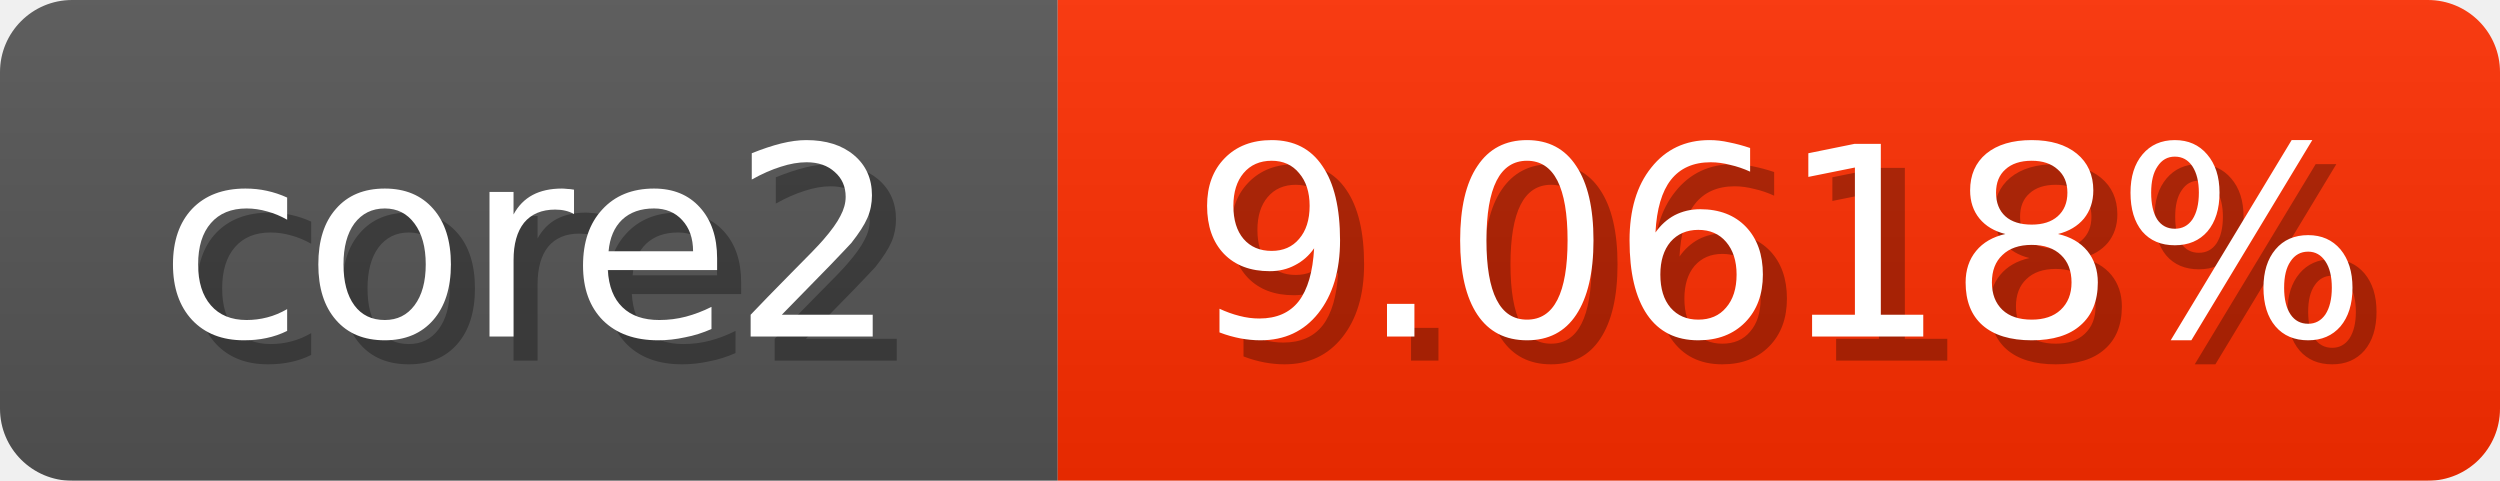
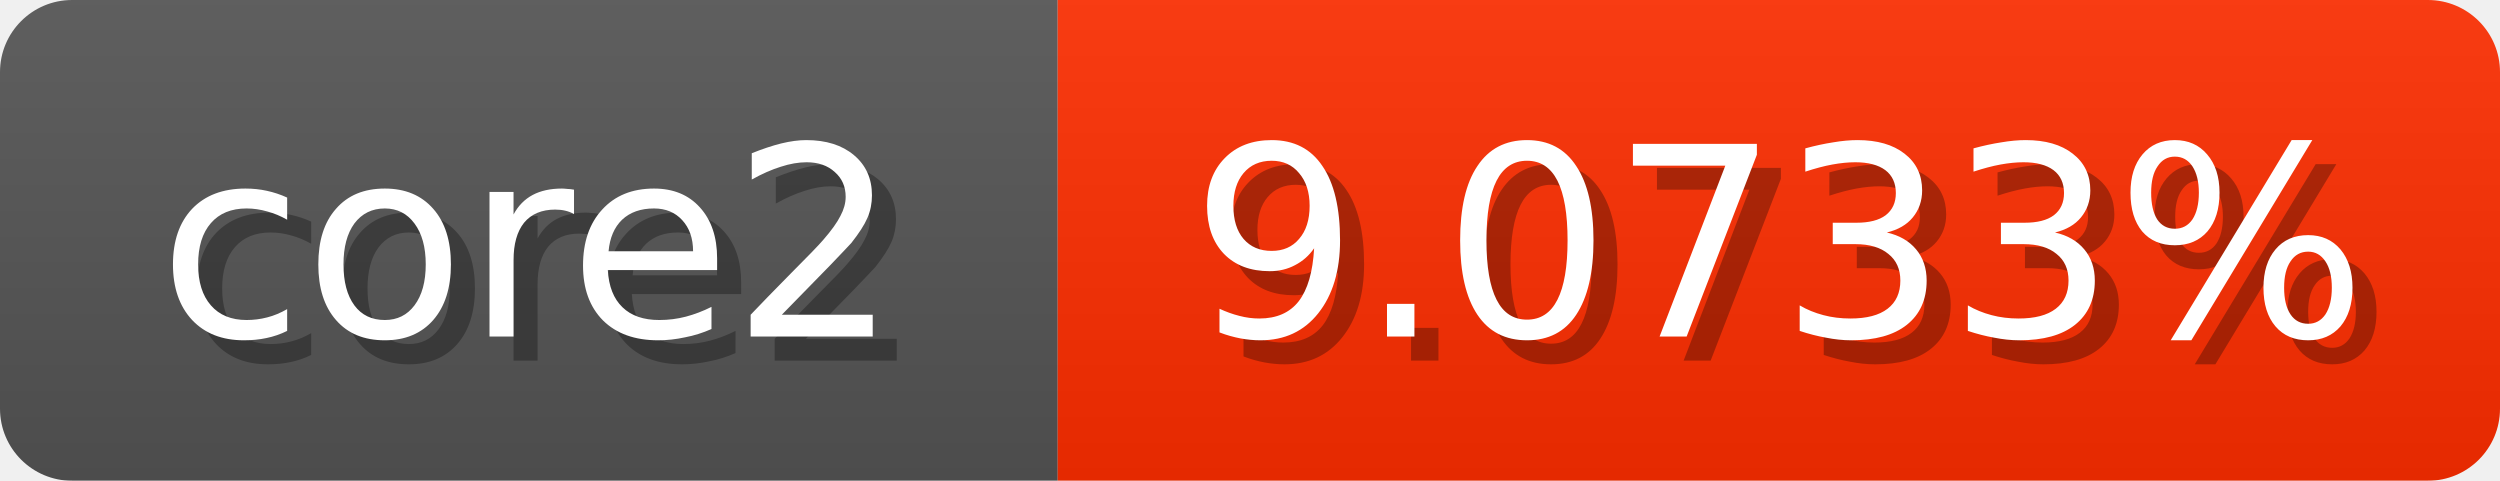
<svg xmlns="http://www.w3.org/2000/svg" width="104" height="20">
  <linearGradient id="b" x2="0" y2="100%">
    <stop offset="0" stop-color="#bbb" stop-opacity=".1" />
    <stop offset="1" stop-opacity=".1" />
  </linearGradient>
  <mask id="anybadge_1">
    <rect width="104" height="20" rx="3" fill="#fff" />
  </mask>
  <g mask="url(#anybadge_1)">
    <path fill="#555" d="M0 0h44v20H0z" />
    <path fill="#ff2e00" d="M44 0h60v20H44z" />
    <path fill="url(#b)" d="M0 0h104v20H0z" />
  </g>
  <g fill="#fff" text-anchor="middle" font-family="DejaVu Sans,Verdana,Geneva,sans-serif" font-size="11">
    <text x="23.0" y="15" fill="#010101" fill-opacity=".3">core2</text>
    <text x="22.0" y="14">core2</text>
  </g>
  <g fill="#fff" text-anchor="middle" font-family="DejaVu Sans,Verdana,Geneva,sans-serif" font-size="11">
-     <text x="75.0" y="15" fill="#010101" fill-opacity=".3">9.0618%</text>
-     <text x="74.0" y="14">9.0618%</text>
+     <text x="75.0" y="15" fill="#010101" fill-opacity=".3">9.0733%</text>
+     <text x="74.0" y="14">9.0733%</text>
  </g>
</svg>
